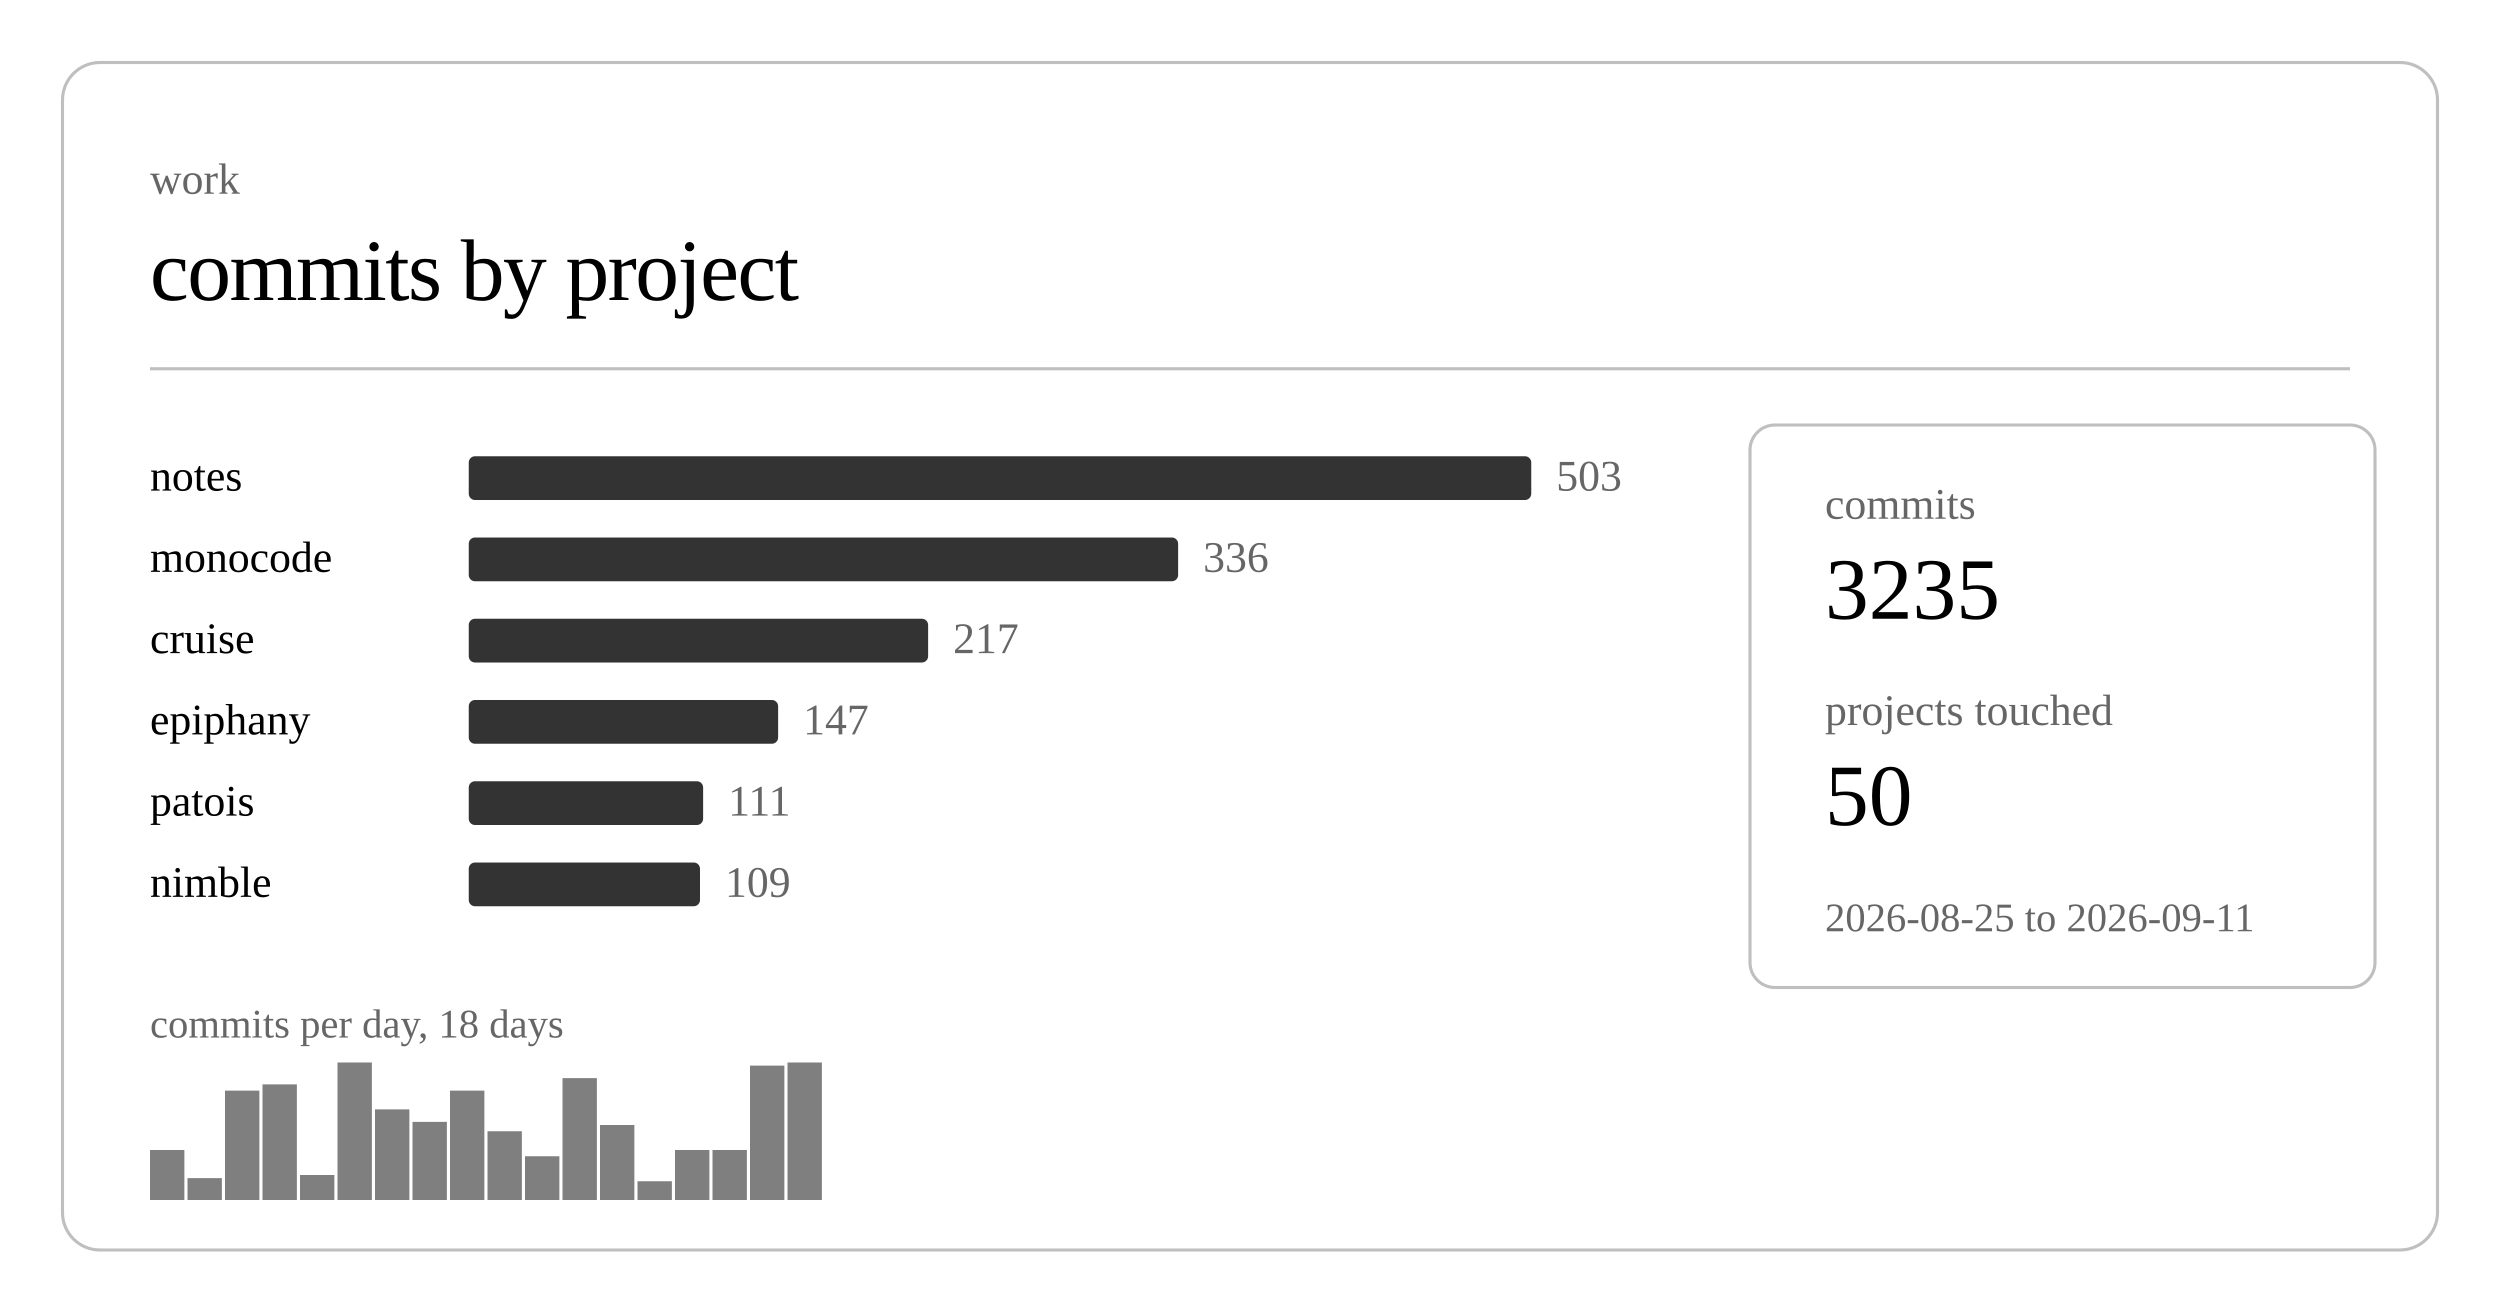
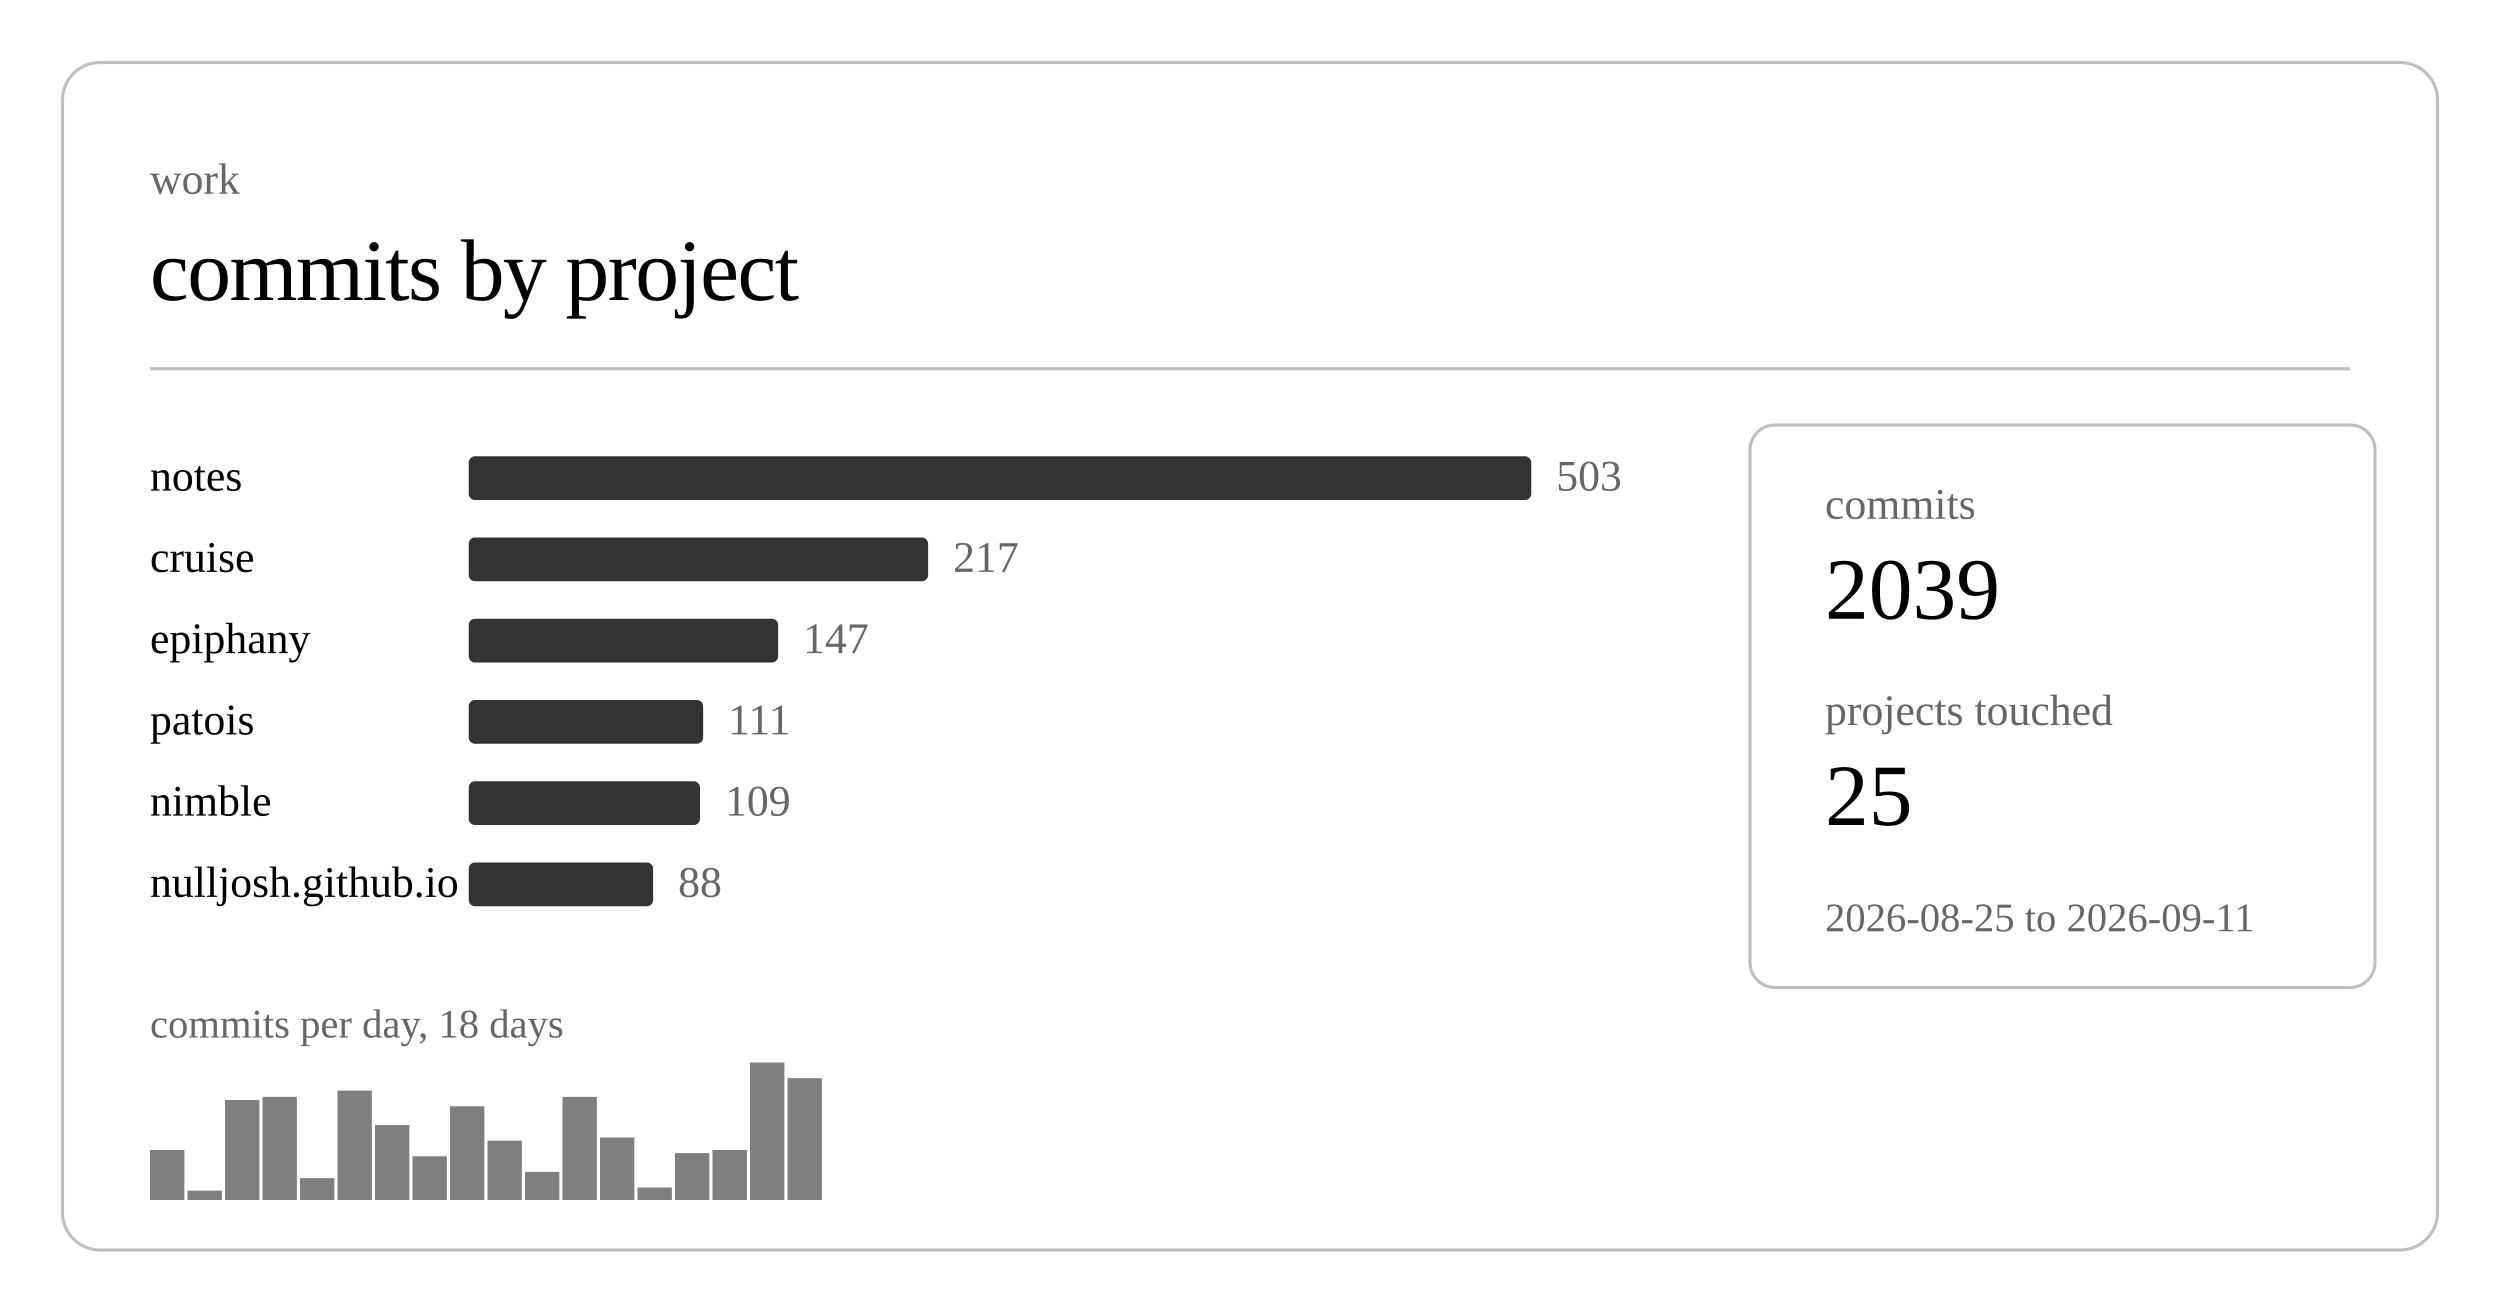
<svg xmlns="http://www.w3.org/2000/svg" class="post-header-svg graph-svg" viewBox="0 0 800 420" width="800" height="420">
  <rect x="20" y="20" width="760" height="380" rx="12" ry="12" fill="none" stroke="currentColor" stroke-width="1" opacity="0.25" />
  <text fill="currentColor" x="48" y="62" font-size="14" opacity="0.6">work</text>
  <text fill="currentColor" x="48" y="96" font-size="28" font-weight="300" letter-spacing="-0.5">commits by project</text>
  <line stroke="currentColor" x1="48" y1="118" x2="752" y2="118" stroke-width="1" opacity="0.25" />
  <a href="https://github.com/nulljosh/notes">
    <text fill="currentColor" x="48" y="157" font-size="14">notes</text>
  </a>
  <rect x="150" y="146" width="340" height="14" rx="2" fill="currentColor" opacity="0.8" />
  <text fill="currentColor" x="498" y="157" font-size="14" opacity="0.6">503</text>
-   <a href="https://github.com/nulljosh/monocode">
-     <text fill="currentColor" x="48" y="183" font-size="14">monocode</text>
+   <a href="https://github.com/nulljosh/cruise">
+     <text fill="currentColor" x="48" y="183" font-size="14">cruise</text>
  </a>
-   <rect x="150" y="172" width="227" height="14" rx="2" fill="currentColor" opacity="0.8" />
-   <text fill="currentColor" x="385" y="183" font-size="14" opacity="0.6">336</text>
-   <a href="https://github.com/nulljosh/cruise">
-     <text fill="currentColor" x="48" y="209" font-size="14">cruise</text>
+   <rect x="150" y="172" width="147" height="14" rx="2" fill="currentColor" opacity="0.8" />
+   <text fill="currentColor" x="305" y="183" font-size="14" opacity="0.6">217</text>
+   <a href="https://github.com/nulljosh/epiphany">
+     <text fill="currentColor" x="48" y="209" font-size="14">epiphany</text>
  </a>
-   <rect x="150" y="198" width="147" height="14" rx="2" fill="currentColor" opacity="0.8" />
-   <text fill="currentColor" x="305" y="209" font-size="14" opacity="0.6">217</text>
-   <a href="https://github.com/nulljosh/epiphany">
-     <text fill="currentColor" x="48" y="235" font-size="14">epiphany</text>
+   <rect x="150" y="198" width="99" height="14" rx="2" fill="currentColor" opacity="0.8" />
+   <text fill="currentColor" x="257" y="209" font-size="14" opacity="0.6">147</text>
+   <a href="https://github.com/nulljosh/patois">
+     <text fill="currentColor" x="48" y="235" font-size="14">patois</text>
  </a>
-   <rect x="150" y="224" width="99" height="14" rx="2" fill="currentColor" opacity="0.8" />
-   <text fill="currentColor" x="257" y="235" font-size="14" opacity="0.6">147</text>
-   <a href="https://github.com/nulljosh/patois">
-     <text fill="currentColor" x="48" y="261" font-size="14">patois</text>
+   <rect x="150" y="224" width="75" height="14" rx="2" fill="currentColor" opacity="0.8" />
+   <text fill="currentColor" x="233" y="235" font-size="14" opacity="0.6">111</text>
+   <a href="https://github.com/nulljosh/nimble">
+     <text fill="currentColor" x="48" y="261" font-size="14">nimble</text>
  </a>
-   <rect x="150" y="250" width="75" height="14" rx="2" fill="currentColor" opacity="0.8" />
-   <text fill="currentColor" x="233" y="261" font-size="14" opacity="0.6">111</text>
-   <a href="https://github.com/nulljosh/nimble">
-     <text fill="currentColor" x="48" y="287" font-size="14">nimble</text>
+   <rect x="150" y="250" width="74" height="14" rx="2" fill="currentColor" opacity="0.8" />
+   <text fill="currentColor" x="232" y="261" font-size="14" opacity="0.6">109</text>
+   <a href="https://github.com/nulljosh/nulljosh.github.io">
+     <text fill="currentColor" x="48" y="287" font-size="14">nulljosh.github.io</text>
  </a>
-   <rect x="150" y="276" width="74" height="14" rx="2" fill="currentColor" opacity="0.8" />
-   <text fill="currentColor" x="232" y="287" font-size="14" opacity="0.6">109</text>
+   <rect x="150" y="276" width="59" height="14" rx="2" fill="currentColor" opacity="0.8" />
+   <text fill="currentColor" x="217" y="287" font-size="14" opacity="0.6">88</text>
  <rect x="48.0" y="368" width="11.0" height="16" fill="currentColor" opacity="0.5" />
-   <rect x="60.0" y="377" width="11.0" height="7" fill="currentColor" opacity="0.5" />
-   <rect x="72.0" y="349" width="11.0" height="35" fill="currentColor" opacity="0.5" />
-   <rect x="84.0" y="347" width="11.0" height="37" fill="currentColor" opacity="0.5" />
-   <rect x="96.0" y="376" width="11.0" height="8" fill="currentColor" opacity="0.5" />
-   <rect x="108.0" y="340" width="11.0" height="44" fill="currentColor" opacity="0.5" />
-   <rect x="120.0" y="355" width="11.0" height="29" fill="currentColor" opacity="0.5" />
-   <rect x="132.0" y="359" width="11.0" height="25" fill="currentColor" opacity="0.5" />
-   <rect x="144.0" y="349" width="11.0" height="35" fill="currentColor" opacity="0.5" />
-   <rect x="156.0" y="362" width="11.0" height="22" fill="currentColor" opacity="0.5" />
-   <rect x="168.0" y="370" width="11.0" height="14" fill="currentColor" opacity="0.5" />
-   <rect x="180.0" y="345" width="11.0" height="39" fill="currentColor" opacity="0.5" />
-   <rect x="192.0" y="360" width="11.0" height="24" fill="currentColor" opacity="0.5" />
-   <rect x="204.0" y="378" width="11.0" height="6" fill="currentColor" opacity="0.5" />
-   <rect x="216.0" y="368" width="11.0" height="16" fill="currentColor" opacity="0.5" />
+   <rect x="60.0" y="381" width="11.0" height="3" fill="currentColor" opacity="0.5" />
+   <rect x="72.0" y="352" width="11.0" height="32" fill="currentColor" opacity="0.5" />
+   <rect x="84.0" y="351" width="11.0" height="33" fill="currentColor" opacity="0.5" />
+   <rect x="96.0" y="377" width="11.0" height="7" fill="currentColor" opacity="0.5" />
+   <rect x="108.0" y="349" width="11.0" height="35" fill="currentColor" opacity="0.5" />
+   <rect x="120.0" y="360" width="11.0" height="24" fill="currentColor" opacity="0.5" />
+   <rect x="132.0" y="370" width="11.0" height="14" fill="currentColor" opacity="0.5" />
+   <rect x="144.0" y="354" width="11.0" height="30" fill="currentColor" opacity="0.5" />
+   <rect x="156.0" y="365" width="11.0" height="19" fill="currentColor" opacity="0.5" />
+   <rect x="168.0" y="375" width="11.0" height="9" fill="currentColor" opacity="0.5" />
+   <rect x="180.0" y="351" width="11.0" height="33" fill="currentColor" opacity="0.5" />
+   <rect x="192.0" y="364" width="11.0" height="20" fill="currentColor" opacity="0.5" />
+   <rect x="204.0" y="380" width="11.0" height="4" fill="currentColor" opacity="0.5" />
+   <rect x="216.0" y="369" width="11.0" height="15" fill="currentColor" opacity="0.5" />
  <rect x="228.0" y="368" width="11.0" height="16" fill="currentColor" opacity="0.5" />
-   <rect x="240.0" y="341" width="11.0" height="43" fill="currentColor" opacity="0.5" />
-   <rect x="252.0" y="340" width="11.0" height="44" fill="currentColor" opacity="0.5" />
+   <rect x="240.0" y="340" width="11.0" height="44" fill="currentColor" opacity="0.5" />
+   <rect x="252.0" y="345" width="11.0" height="39" fill="currentColor" opacity="0.5" />
  <text fill="currentColor" x="48" y="332" font-size="13" opacity="0.6">commits per day, 18 days</text>
  <rect x="560" y="136" width="200" height="180" rx="8" ry="8" fill="none" stroke="currentColor" stroke-width="1" opacity="0.25" />
  <text fill="currentColor" x="584" y="166" font-size="14" opacity="0.6">commits</text>
-   <text fill="currentColor" x="584" y="198" font-size="28" font-weight="500">3235</text>
+   <text fill="currentColor" x="584" y="198" font-size="28" font-weight="500">2039</text>
  <text fill="currentColor" x="584" y="232" font-size="14" opacity="0.6">projects touched</text>
-   <text fill="currentColor" x="584" y="264" font-size="28" font-weight="500">50</text>
+   <text fill="currentColor" x="584" y="264" font-size="28" font-weight="500">25</text>
  <text fill="currentColor" x="584" y="298" font-size="13" opacity="0.6">2026-08-25 to 2026-09-11</text>
</svg>
